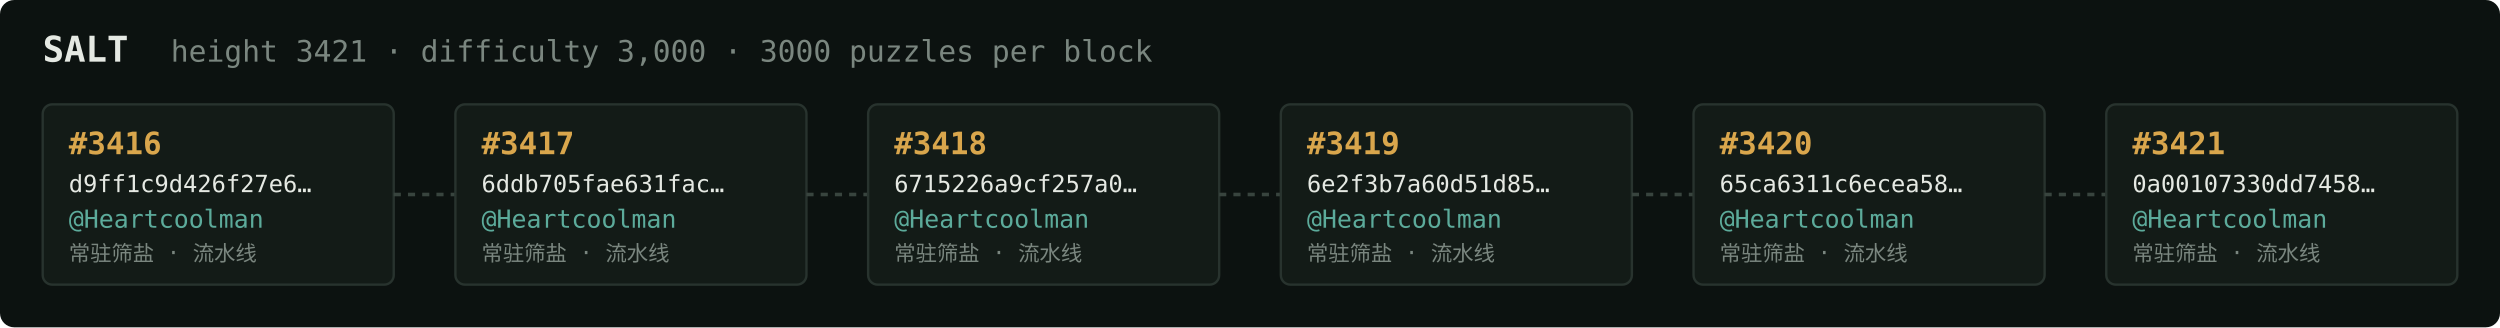
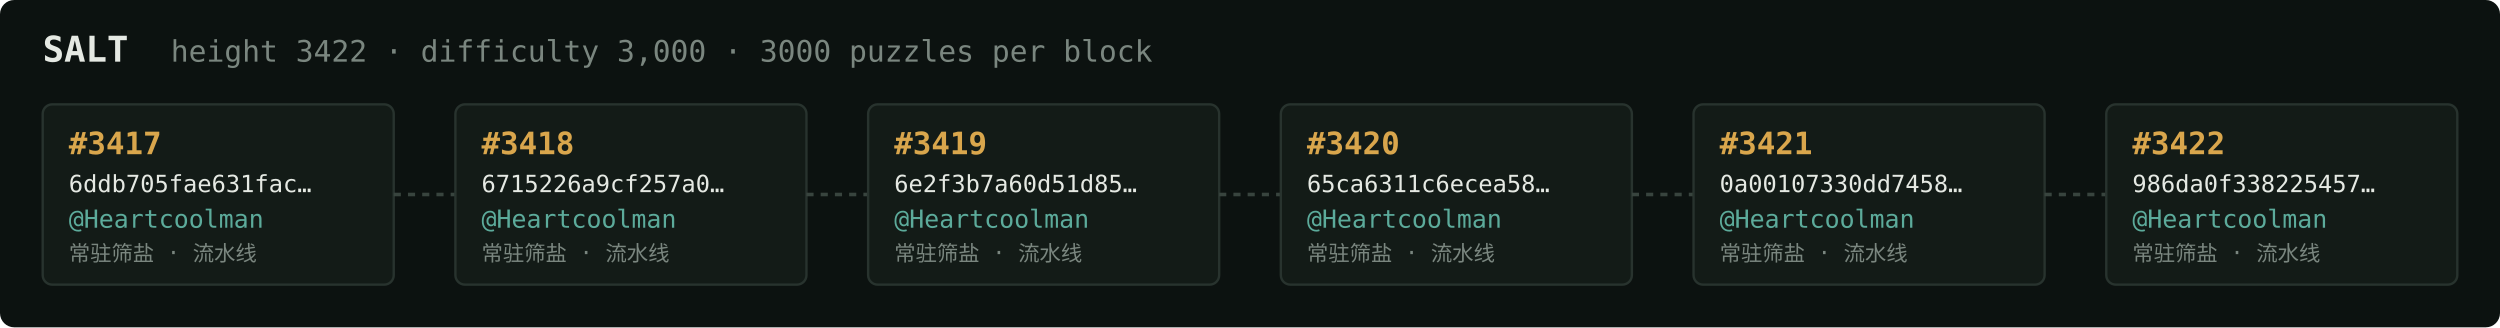
<svg xmlns="http://www.w3.org/2000/svg" width="1054" height="138" viewBox="0 0 1054 138" font-family="ui-monospace,SFMono-Regular,Menlo,monospace">
  <rect fill="#0c1210" width="1054" height="138" rx="6" />
  <text x="18" y="26" fill="#e5e9e3" font-size="15" font-weight="700">SALT</text>
-   <text x="72" y="26" fill="#7a867f" font-size="12.5">height 3421 · difficulty 3,000 · 3000 puzzles per block</text>
+   <text x="72" y="26" fill="#7a867f" font-size="12.5">height 3422 · difficulty 3,000 · 3000 puzzles per block</text>
  <rect x="18" y="44" width="148" height="76" rx="4" fill="#131b17" stroke="#28332e" stroke-width="1" />
-   <text x="29" y="65" fill="#d9a64c" font-size="13" font-weight="700">#3416</text>
-   <text x="29" y="81" fill="#e5e9e3" font-size="10">d9ff1c9d426f27e6…</text>
+   <text x="29" y="65" fill="#d9a64c" font-size="13" font-weight="700">#3417</text>
+   <text x="29" y="81" fill="#e5e9e3" font-size="10">6ddb705fae631fac…</text>
  <text x="29" y="96" fill="#5cab9b" font-size="10.5">@Heartcoolman</text>
  <text x="29" y="110" fill="#7a867f" font-size="9">常驻筛盐 · 流水线</text>
  <line x1="166" y1="82.0" x2="192" y2="82.0" stroke="#38443e" stroke-width="1.5" stroke-dasharray="3 3" />
  <rect x="192" y="44" width="148" height="76" rx="4" fill="#131b17" stroke="#28332e" stroke-width="1" />
-   <text x="203" y="65" fill="#d9a64c" font-size="13" font-weight="700">#3417</text>
-   <text x="203" y="81" fill="#e5e9e3" font-size="10">6ddb705fae631fac…</text>
+   <text x="203" y="65" fill="#d9a64c" font-size="13" font-weight="700">#3418</text>
+   <text x="203" y="81" fill="#e5e9e3" font-size="10">6715226a9cf257a0…</text>
  <text x="203" y="96" fill="#5cab9b" font-size="10.5">@Heartcoolman</text>
  <text x="203" y="110" fill="#7a867f" font-size="9">常驻筛盐 · 流水线</text>
  <line x1="340" y1="82.0" x2="366" y2="82.0" stroke="#38443e" stroke-width="1.5" stroke-dasharray="3 3" />
  <rect x="366" y="44" width="148" height="76" rx="4" fill="#131b17" stroke="#28332e" stroke-width="1" />
-   <text x="377" y="65" fill="#d9a64c" font-size="13" font-weight="700">#3418</text>
-   <text x="377" y="81" fill="#e5e9e3" font-size="10">6715226a9cf257a0…</text>
+   <text x="377" y="65" fill="#d9a64c" font-size="13" font-weight="700">#3419</text>
+   <text x="377" y="81" fill="#e5e9e3" font-size="10">6e2f3b7a60d51d85…</text>
  <text x="377" y="96" fill="#5cab9b" font-size="10.5">@Heartcoolman</text>
  <text x="377" y="110" fill="#7a867f" font-size="9">常驻筛盐 · 流水线</text>
  <line x1="514" y1="82.0" x2="540" y2="82.0" stroke="#38443e" stroke-width="1.5" stroke-dasharray="3 3" />
  <rect x="540" y="44" width="148" height="76" rx="4" fill="#131b17" stroke="#28332e" stroke-width="1" />
-   <text x="551" y="65" fill="#d9a64c" font-size="13" font-weight="700">#3419</text>
-   <text x="551" y="81" fill="#e5e9e3" font-size="10">6e2f3b7a60d51d85…</text>
+   <text x="551" y="65" fill="#d9a64c" font-size="13" font-weight="700">#3420</text>
+   <text x="551" y="81" fill="#e5e9e3" font-size="10">65ca6311c6ecea58…</text>
  <text x="551" y="96" fill="#5cab9b" font-size="10.5">@Heartcoolman</text>
  <text x="551" y="110" fill="#7a867f" font-size="9">常驻筛盐 · 流水线</text>
  <line x1="688" y1="82.0" x2="714" y2="82.0" stroke="#38443e" stroke-width="1.5" stroke-dasharray="3 3" />
  <rect x="714" y="44" width="148" height="76" rx="4" fill="#131b17" stroke="#28332e" stroke-width="1" />
-   <text x="725" y="65" fill="#d9a64c" font-size="13" font-weight="700">#3420</text>
-   <text x="725" y="81" fill="#e5e9e3" font-size="10">65ca6311c6ecea58…</text>
+   <text x="725" y="65" fill="#d9a64c" font-size="13" font-weight="700">#3421</text>
+   <text x="725" y="81" fill="#e5e9e3" font-size="10">0a00107330dd7458…</text>
  <text x="725" y="96" fill="#5cab9b" font-size="10.5">@Heartcoolman</text>
  <text x="725" y="110" fill="#7a867f" font-size="9">常驻筛盐 · 流水线</text>
  <line x1="862" y1="82.0" x2="888" y2="82.0" stroke="#38443e" stroke-width="1.5" stroke-dasharray="3 3" />
  <rect x="888" y="44" width="148" height="76" rx="4" fill="#131b17" stroke="#28332e" stroke-width="1" />
-   <text x="899" y="65" fill="#d9a64c" font-size="13" font-weight="700">#3421</text>
-   <text x="899" y="81" fill="#e5e9e3" font-size="10">0a00107330dd7458…</text>
+   <text x="899" y="65" fill="#d9a64c" font-size="13" font-weight="700">#3422</text>
+   <text x="899" y="81" fill="#e5e9e3" font-size="10">986da0f338225457…</text>
  <text x="899" y="96" fill="#5cab9b" font-size="10.5">@Heartcoolman</text>
  <text x="899" y="110" fill="#7a867f" font-size="9">常驻筛盐 · 流水线</text>
</svg>
